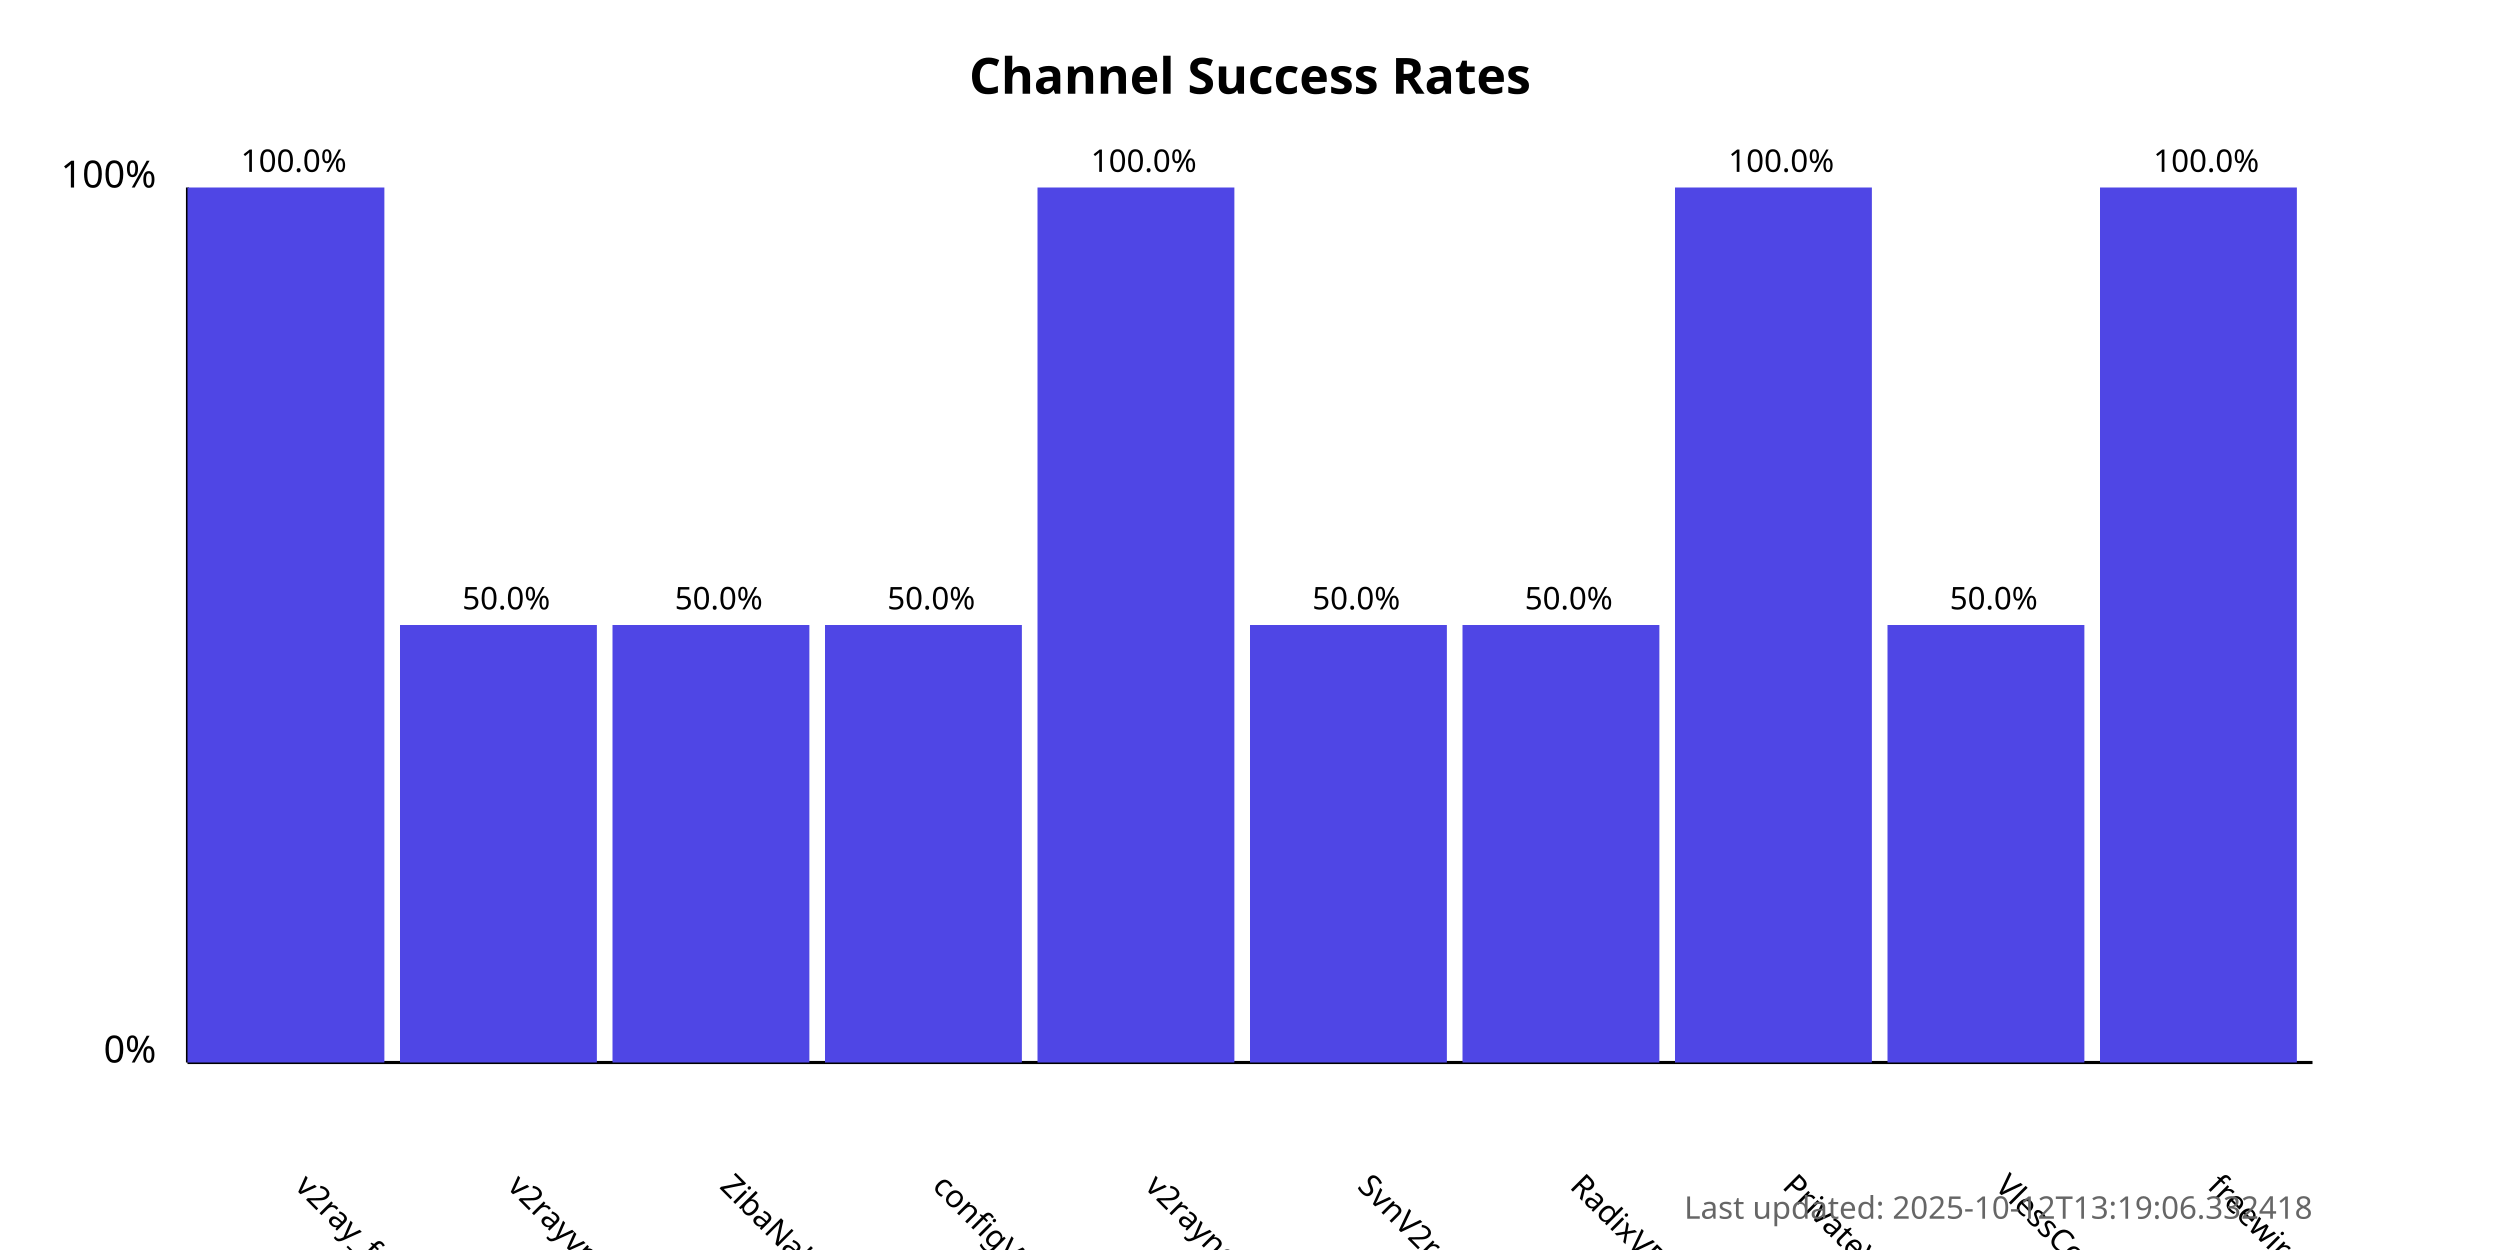
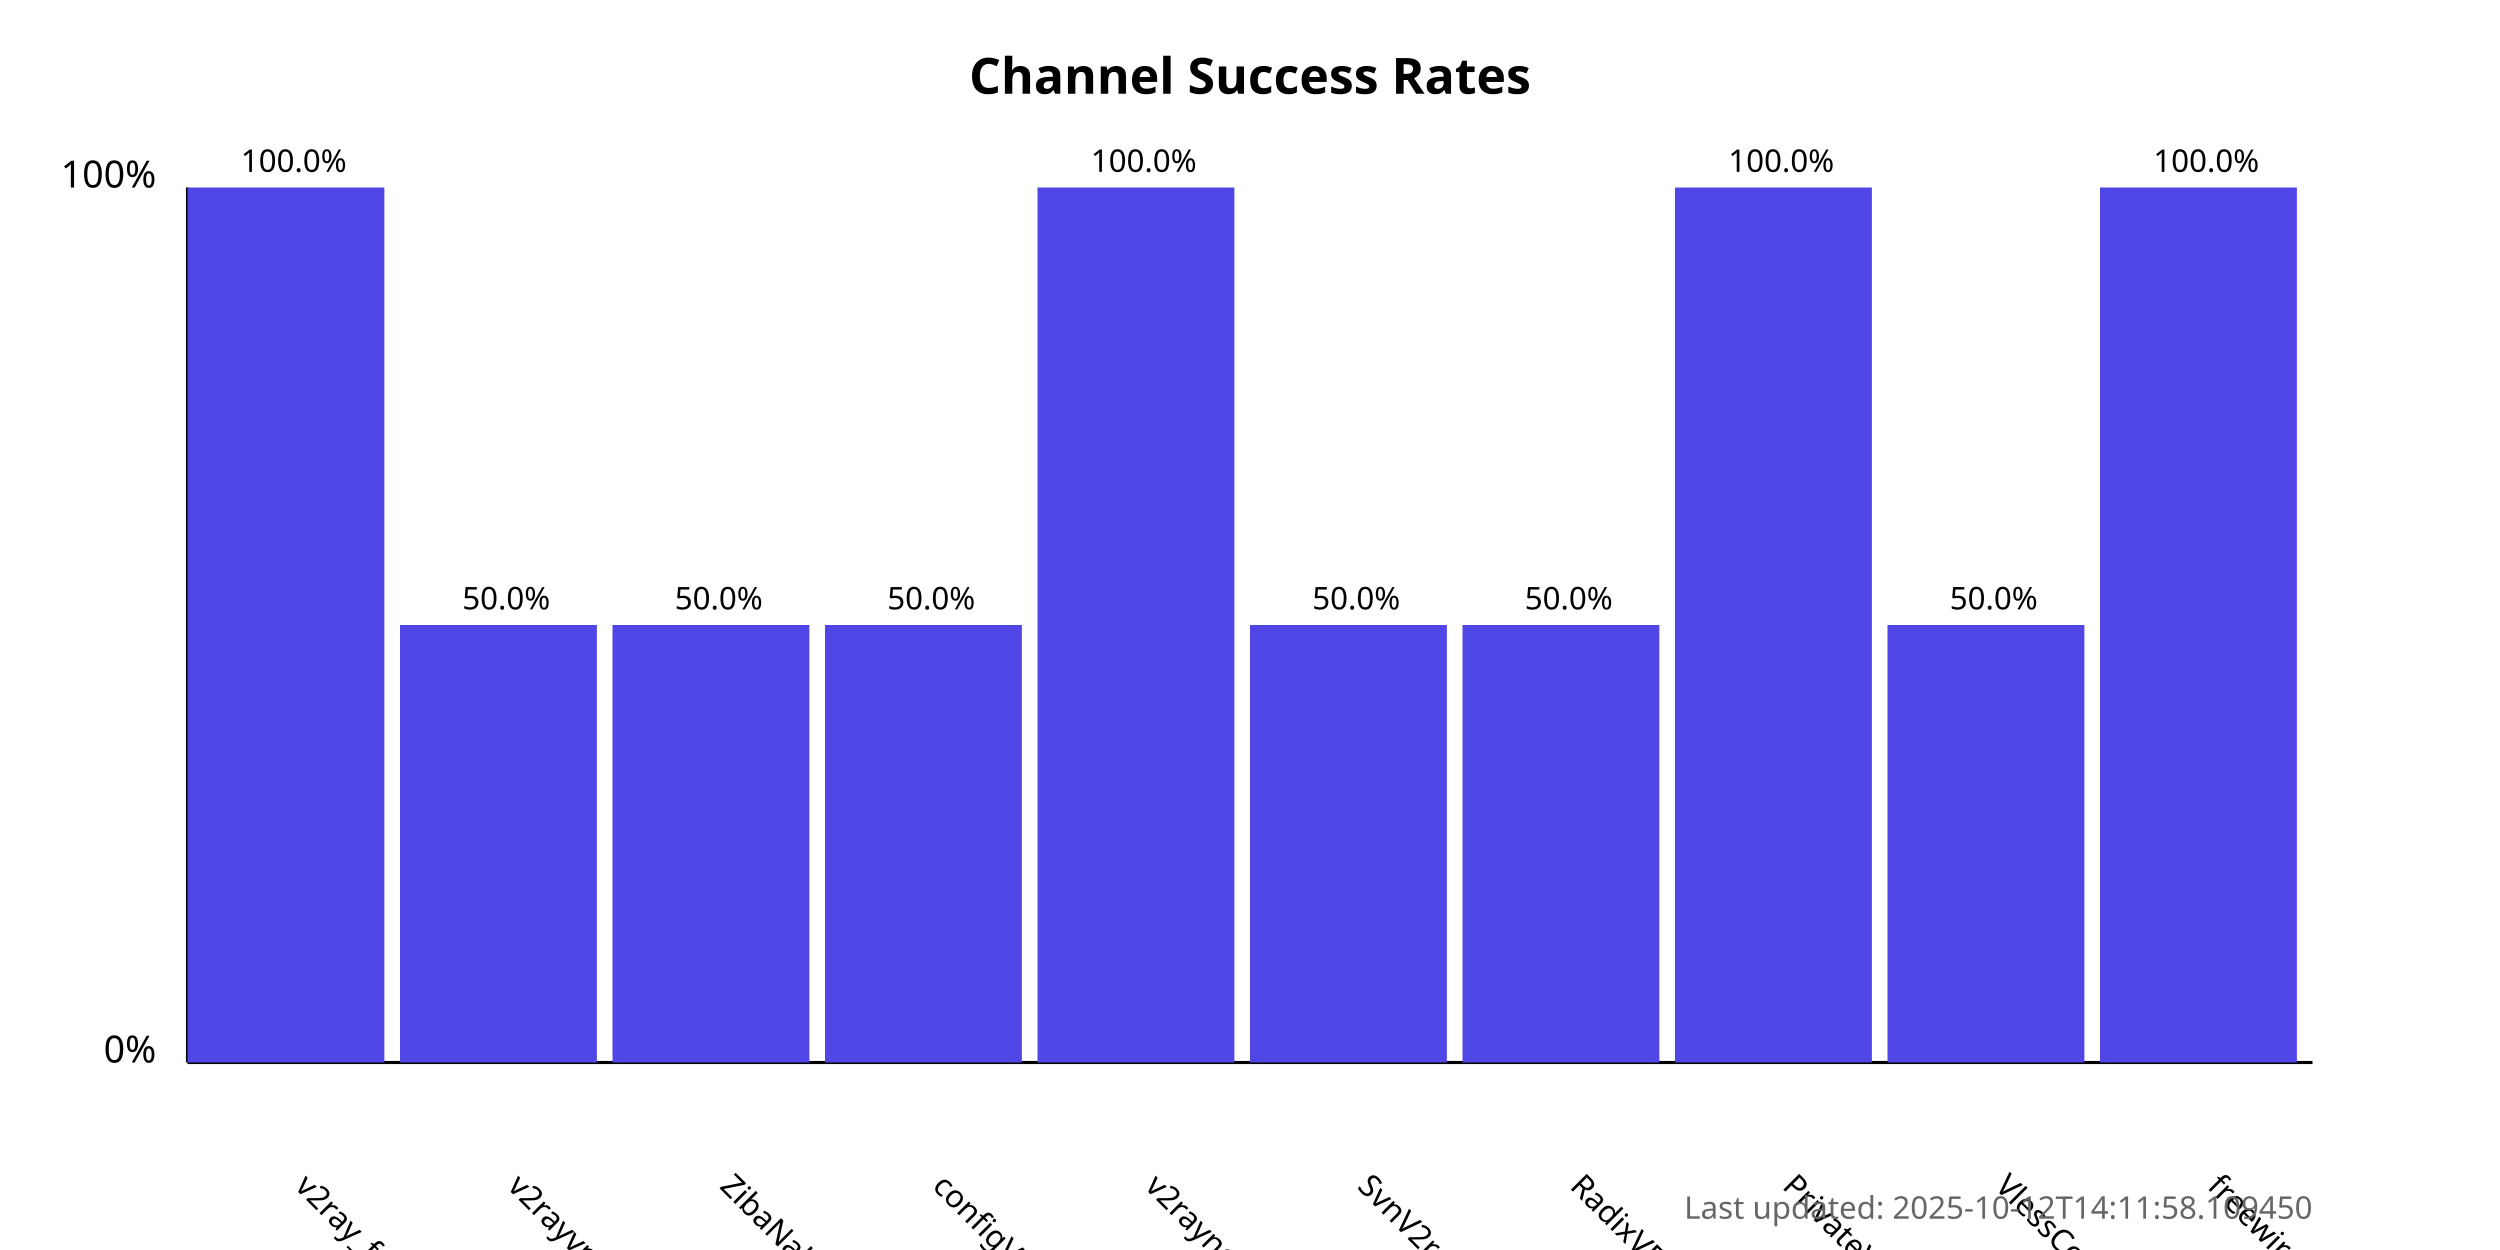
<svg xmlns="http://www.w3.org/2000/svg" width="800" height="400">
  <style>
            .chart-title { font: bold 16px sans-serif; }
            .axis-label { font: 12px sans-serif; }
            .tick-label { font: 10px sans-serif; }
            .bar { fill: #4f46e5; }
            .bar:hover { fill: #6366f1; }
            .timestamp { font: 10px sans-serif; fill: #666; }
        </style>
  <text x="400.0" y="30" text-anchor="middle" class="chart-title">
            Channel Success Rates
        </text>
  <line x1="60" y1="340" x2="60" y2="60" stroke="black" stroke-width="1" />
  <line x1="60" y1="340" x2="740" y2="340" stroke="black" stroke-width="1" />
  <text x="50" y="340" text-anchor="end" class="axis-label">0%</text>
  <text x="50" y="60" text-anchor="end" class="axis-label">100%</text>
  <g>
    <rect x="60" y="60.0" width="63.0" height="280.0" class="bar" />
    <text x="94.0" y="380" transform="rotate(45, 94.0, 380)" text-anchor="start" class="tick-label">
                v2ray_free_conf
            </text>
    <text x="94.0" y="55.0" text-anchor="middle" class="tick-label">
                100.0%
            </text>
  </g>
  <g>
    <rect x="128.0" y="200.0" width="63.0" height="140.0" class="bar" />
    <text x="162.0" y="380" transform="rotate(45, 162.0, 380)" text-anchor="start" class="tick-label">
                v2rayvpno
            </text>
    <text x="162.0" y="195.0" text-anchor="middle" class="tick-label">
                50.0%
            </text>
  </g>
  <g>
    <rect x="196.0" y="200.0" width="63.0" height="140.0" class="bar" />
    <text x="230.0" y="380" transform="rotate(45, 230.0, 380)" text-anchor="start" class="tick-label">
                ZibaNabz
            </text>
    <text x="230.0" y="195.0" text-anchor="middle" class="tick-label">
                50.0%
            </text>
  </g>
  <g>
    <rect x="264.0" y="200.0" width="63.0" height="140.0" class="bar" />
    <text x="298.0" y="380" transform="rotate(45, 298.0, 380)" text-anchor="start" class="tick-label">
                configV2rayForFree
            </text>
    <text x="298.0" y="195.0" text-anchor="middle" class="tick-label">
                50.0%
            </text>
  </g>
  <g>
    <rect x="332.0" y="60.0" width="63.0" height="280.0" class="bar" />
    <text x="366.0" y="380" transform="rotate(45, 366.0, 380)" text-anchor="start" class="tick-label">
                v2rayngvpn
            </text>
    <text x="366.0" y="55.0" text-anchor="middle" class="tick-label">
                100.0%
            </text>
  </g>
  <g>
    <rect x="400.0" y="200.0" width="63.0" height="140.0" class="bar" />
    <text x="434.0" y="380" transform="rotate(45, 434.0, 380)" text-anchor="start" class="tick-label">
                SvnV2ray
            </text>
    <text x="434.0" y="195.0" text-anchor="middle" class="tick-label">
                50.0%
            </text>
  </g>
  <g>
    <rect x="468.0" y="200.0" width="63.0" height="140.0" class="bar" />
    <text x="502.0" y="380" transform="rotate(45, 502.0, 380)" text-anchor="start" class="tick-label">
                RadixVPN
            </text>
    <text x="502.0" y="195.0" text-anchor="middle" class="tick-label">
                50.0%
            </text>
  </g>
  <g>
    <rect x="536.0" y="60.0" width="63.0" height="280.0" class="bar" />
    <text x="570.0" y="380" transform="rotate(45, 570.0, 380)" text-anchor="start" class="tick-label">
                PrivateVPNs
            </text>
    <text x="570.0" y="55.0" text-anchor="middle" class="tick-label">
                100.0%
            </text>
  </g>
  <g>
    <rect x="604.0" y="200.0" width="63.0" height="140.0" class="bar" />
    <text x="638.0" y="380" transform="rotate(45, 638.0, 380)" text-anchor="start" class="tick-label">
                VlessConfig
            </text>
    <text x="638.0" y="195.0" text-anchor="middle" class="tick-label">
                50.0%
            </text>
  </g>
  <g>
    <rect x="672.0" y="60.0" width="63.0" height="280.0" class="bar" />
    <text x="706.0" y="380" transform="rotate(45, 706.0, 380)" text-anchor="start" class="tick-label">
                freewireguard
            </text>
    <text x="706.0" y="55.0" text-anchor="middle" class="tick-label">
                100.0%
            </text>
  </g>
  <text x="740" y="390" text-anchor="end" class="timestamp">
-             Last updated: 2025-10-12T13:19:06.332418
+             Last updated: 2025-10-12T14:11:58.109450
        </text>
</svg>
